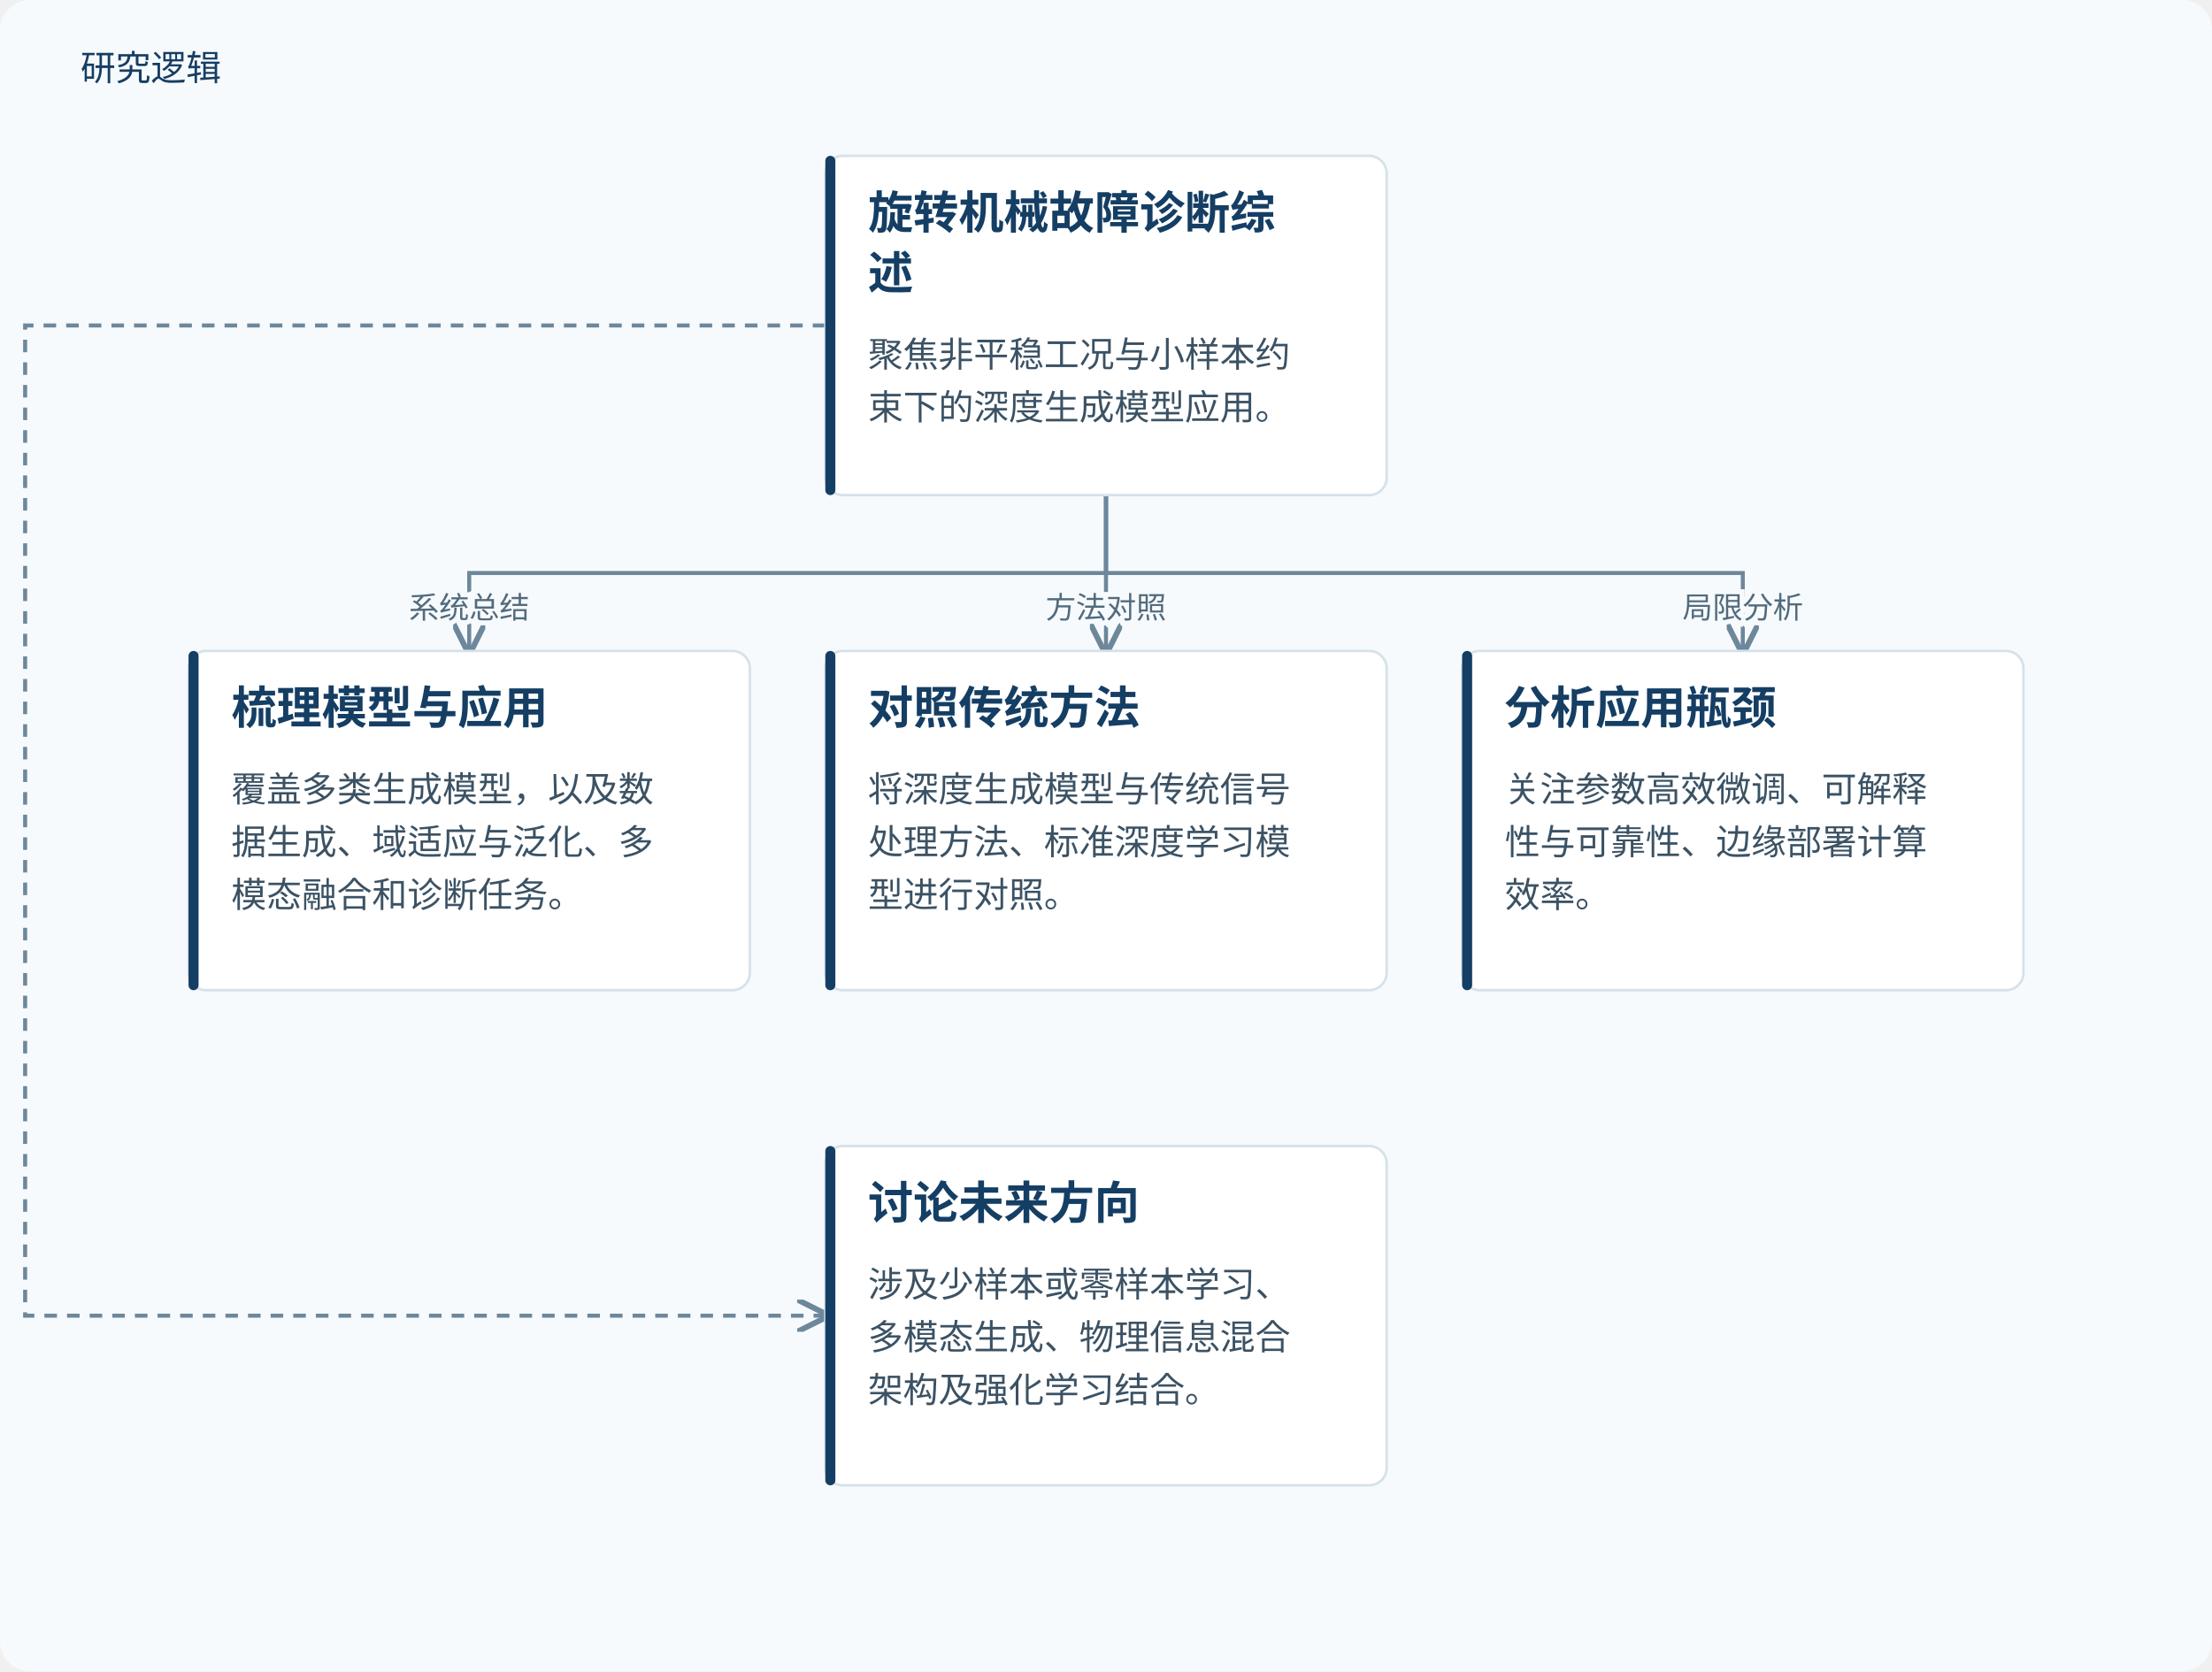
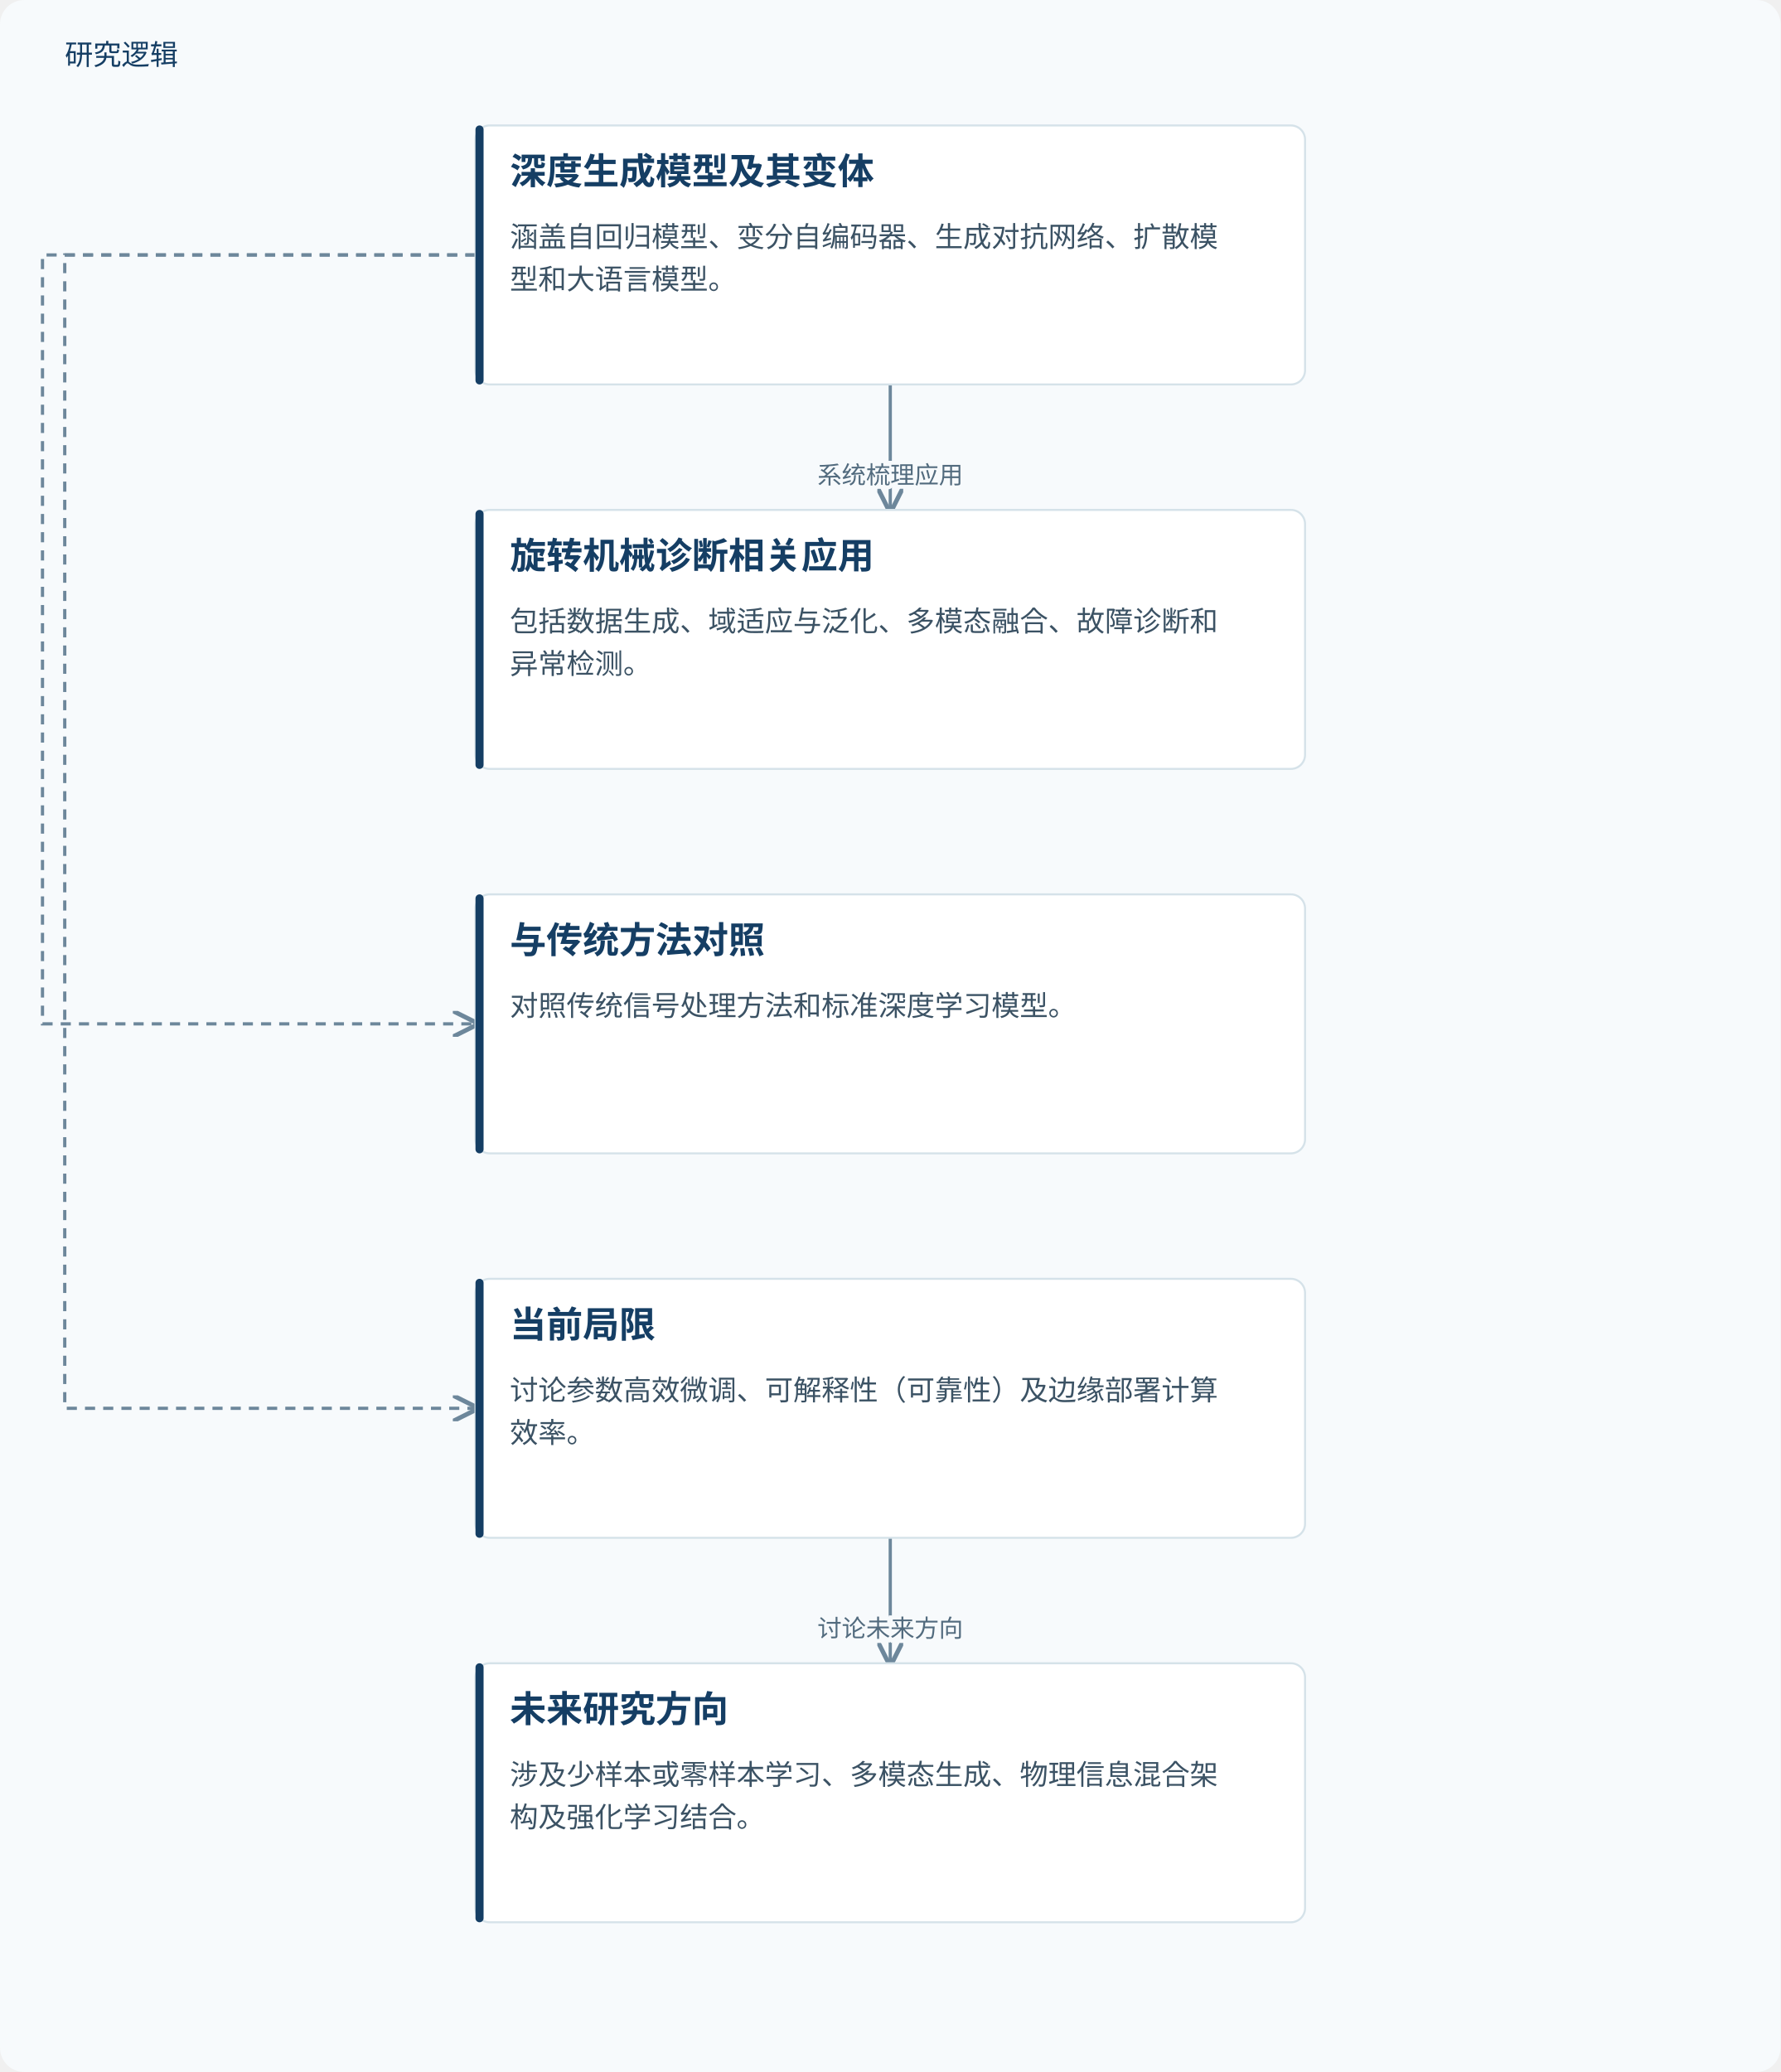
- <svg xmlns="http://www.w3.org/2000/svg" viewBox="0 0 880 665" role="img" aria-labelledby="title desc">
+ <svg xmlns="http://www.w3.org/2000/svg" viewBox="0 0 880 1024" role="img" aria-labelledby="title desc">
  <defs>
    <marker id="arrow" markerWidth="8" markerHeight="8" refX="7" refY="4" orient="auto">
      <path d="M0,0 L8,4 L0,8" fill="none" stroke="#6d879b" stroke-width="1.4" />
    </marker>
  </defs>
-   <rect width="880" height="665" fill="#f7fafc" rx="12" />
+   <rect width="880" height="1024" fill="#f7fafc" rx="12" />
  <text x="32" y="32" fill="#153e64" font-family="Microsoft YaHei, sans-serif" font-size="14">研究逻辑</text>
-   <path d="M440.0,197 V228.0 H186.667 V259" fill="none" stroke="#6d879b" stroke-width="1.6" marker-end="url(#arrow)" />
-   <text x="186.667" y="246.0" text-anchor="middle" font-family="Microsoft YaHei,sans-serif" font-size="12" fill="#526b7e" stroke="#f7fafc" stroke-width="4" paint-order="stroke">系统总结</text>
-   <path d="M440.0,197 V228.0 H440 V259" fill="none" stroke="#6d879b" stroke-width="1.6" marker-end="url(#arrow)" />
-   <text x="440" y="246.0" text-anchor="middle" font-family="Microsoft YaHei,sans-serif" font-size="12" fill="#526b7e" stroke="#f7fafc" stroke-width="4" paint-order="stroke">方法对照</text>
-   <path d="M440.0,197 V228.0 H693.333 V259" fill="none" stroke="#6d879b" stroke-width="1.6" marker-end="url(#arrow)" />
-   <text x="693.333" y="246.0" text-anchor="middle" font-family="Microsoft YaHei,sans-serif" font-size="12" fill="#526b7e" stroke="#f7fafc" stroke-width="4" paint-order="stroke">局限分析</text>
-   <path d="M328.333,129.5 H10 V523.5 H328.333" fill="none" stroke="#6d879b" stroke-width="1.6" stroke-dasharray="5 4" marker-end="url(#arrow)" />
-   <rect x="328.333" y="62" width="223.333" height="135" rx="7" fill="#fff" stroke="#d5e2e9" />
-   <rect x="328.333" y="62" width="4" height="135" rx="2" fill="#153e64" />
-   <text x="345.333" y="91" font-family="Microsoft YaHei,sans-serif" font-size="18" font-weight="700" fill="#153e64">旋转机械故障诊断综</text>
-   <text x="345.333" y="115" font-family="Microsoft YaHei,sans-serif" font-size="18" font-weight="700" fill="#153e64">述</text>
-   <text x="345.333" y="146" font-family="Microsoft YaHei,sans-serif" font-size="14" fill="#3b5264">聚焦非平稳工况与小样本约</text>
-   <text x="345.333" y="167" font-family="Microsoft YaHei,sans-serif" font-size="14" fill="#3b5264">束下的深度生成模型应用。</text>
-   <rect x="75.0" y="259" width="223.333" height="135" rx="7" fill="#fff" stroke="#d5e2e9" />
-   <rect x="75.0" y="259" width="4" height="135" rx="2" fill="#153e64" />
-   <text x="92.0" y="288" font-family="Microsoft YaHei,sans-serif" font-size="18" font-weight="700" fill="#153e64">梳理模型与应用</text>
-   <text x="92.0" y="319" font-family="Microsoft YaHei,sans-serif" font-size="14" fill="#3b5264">覆盖多类生成模型，以及数</text>
-   <text x="92.0" y="340" font-family="Microsoft YaHei,sans-serif" font-size="14" fill="#3b5264">据生成、域适应与泛化、多</text>
-   <text x="92.0" y="361" font-family="Microsoft YaHei,sans-serif" font-size="14" fill="#3b5264">模态融合和诊断任务。</text>
-   <rect x="328.333" y="259" width="223.333" height="135" rx="7" fill="#fff" stroke="#d5e2e9" />
-   <rect x="328.333" y="259" width="4" height="135" rx="2" fill="#153e64" />
-   <text x="345.333" y="288" font-family="Microsoft YaHei,sans-serif" font-size="18" font-weight="700" fill="#153e64">对照传统方法</text>
-   <text x="345.333" y="319" font-family="Microsoft YaHei,sans-serif" font-size="14" fill="#3b5264">将深度生成模型与传统信号</text>
-   <text x="345.333" y="340" font-family="Microsoft YaHei,sans-serif" font-size="14" fill="#3b5264">处理方法、标准深度学习模</text>
-   <text x="345.333" y="361" font-family="Microsoft YaHei,sans-serif" font-size="14" fill="#3b5264">型进行对照。</text>
-   <rect x="581.667" y="259" width="223.333" height="135" rx="7" fill="#fff" stroke="#d5e2e9" />
-   <rect x="581.667" y="259" width="4" height="135" rx="2" fill="#153e64" />
-   <text x="598.667" y="288" font-family="Microsoft YaHei,sans-serif" font-size="18" font-weight="700" fill="#153e64">分析应用瓶颈</text>
-   <text x="598.667" y="319" font-family="Microsoft YaHei,sans-serif" font-size="14" fill="#3b5264">关注参数高效微调、可解释</text>
-   <text x="598.667" y="340" font-family="Microsoft YaHei,sans-serif" font-size="14" fill="#3b5264">性与可靠性、边缘部署计算</text>
-   <text x="598.667" y="361" font-family="Microsoft YaHei,sans-serif" font-size="14" fill="#3b5264">效率。</text>
-   <rect x="328.333" y="456" width="223.333" height="135" rx="7" fill="#fff" stroke="#d5e2e9" />
-   <rect x="328.333" y="456" width="4" height="135" rx="2" fill="#153e64" />
-   <text x="345.333" y="485" font-family="Microsoft YaHei,sans-serif" font-size="18" font-weight="700" fill="#153e64">讨论未来方向</text>
-   <text x="345.333" y="516" font-family="Microsoft YaHei,sans-serif" font-size="14" fill="#3b5264">涉及少样本或零样本学习、</text>
-   <text x="345.333" y="537" font-family="Microsoft YaHei,sans-serif" font-size="14" fill="#3b5264">多模态生成、物理信息混合</text>
-   <text x="345.333" y="558" font-family="Microsoft YaHei,sans-serif" font-size="14" fill="#3b5264">架构及强化学习结合。</text>
+   <path d="M440.0,190 V221.0 H440.0 V252" fill="none" stroke="#6d879b" stroke-width="1.6" marker-end="url(#arrow)" />
+   <text x="440.0" y="239.0" text-anchor="middle" font-family="Microsoft YaHei,sans-serif" font-size="12" fill="#526b7e" stroke="#f7fafc" stroke-width="4" paint-order="stroke">系统梳理应用</text>
+   <path d="M235.0,126.0 H21 V506.0 H235.0" fill="none" stroke="#6d879b" stroke-width="1.6" stroke-dasharray="5 4" marker-end="url(#arrow)" />
+   <path d="M235.0,126.0 H32 V696.0 H235.0" fill="none" stroke="#6d879b" stroke-width="1.6" stroke-dasharray="5 4" marker-end="url(#arrow)" />
+   <path d="M440.0,760 V791.0 H440.0 V822" fill="none" stroke="#6d879b" stroke-width="1.6" marker-end="url(#arrow)" />
+   <text x="440.0" y="809.0" text-anchor="middle" font-family="Microsoft YaHei,sans-serif" font-size="12" fill="#526b7e" stroke="#f7fafc" stroke-width="4" paint-order="stroke">讨论未来方向</text>
+   <rect x="235.0" y="62" width="410" height="128" rx="7" fill="#fff" stroke="#d5e2e9" />
+   <rect x="235.0" y="62" width="4" height="128" rx="2" fill="#153e64" />
+   <text x="252.0" y="91" font-family="Microsoft YaHei,sans-serif" font-size="18" font-weight="700" fill="#153e64">深度生成模型及其变体</text>
+   <text x="252.0" y="122" font-family="Microsoft YaHei,sans-serif" font-size="14" fill="#3b5264">涵盖自回归模型、变分自编码器、生成对抗网络、扩散模</text>
+   <text x="252.0" y="143" font-family="Microsoft YaHei,sans-serif" font-size="14" fill="#3b5264">型和大语言模型。</text>
+   <rect x="235.0" y="252" width="410" height="128" rx="7" fill="#fff" stroke="#d5e2e9" />
+   <rect x="235.0" y="252" width="4" height="128" rx="2" fill="#153e64" />
+   <text x="252.0" y="281" font-family="Microsoft YaHei,sans-serif" font-size="18" font-weight="700" fill="#153e64">旋转机械诊断相关应用</text>
+   <text x="252.0" y="312" font-family="Microsoft YaHei,sans-serif" font-size="14" fill="#3b5264">包括数据生成、域适应与泛化、多模态融合、故障诊断和</text>
+   <text x="252.0" y="333" font-family="Microsoft YaHei,sans-serif" font-size="14" fill="#3b5264">异常检测。</text>
+   <rect x="235.0" y="442" width="410" height="128" rx="7" fill="#fff" stroke="#d5e2e9" />
+   <rect x="235.0" y="442" width="4" height="128" rx="2" fill="#153e64" />
+   <text x="252.0" y="471" font-family="Microsoft YaHei,sans-serif" font-size="18" font-weight="700" fill="#153e64">与传统方法对照</text>
+   <text x="252.0" y="502" font-family="Microsoft YaHei,sans-serif" font-size="14" fill="#3b5264">对照传统信号处理方法和标准深度学习模型。</text>
+   <rect x="235.0" y="632" width="410" height="128" rx="7" fill="#fff" stroke="#d5e2e9" />
+   <rect x="235.0" y="632" width="4" height="128" rx="2" fill="#153e64" />
+   <text x="252.0" y="661" font-family="Microsoft YaHei,sans-serif" font-size="18" font-weight="700" fill="#153e64">当前局限</text>
+   <text x="252.0" y="692" font-family="Microsoft YaHei,sans-serif" font-size="14" fill="#3b5264">讨论参数高效微调、可解释性（可靠性）及边缘部署计算</text>
+   <text x="252.0" y="713" font-family="Microsoft YaHei,sans-serif" font-size="14" fill="#3b5264">效率。</text>
+   <rect x="235.0" y="822" width="410" height="128" rx="7" fill="#fff" stroke="#d5e2e9" />
+   <rect x="235.0" y="822" width="4" height="128" rx="2" fill="#153e64" />
+   <text x="252.0" y="851" font-family="Microsoft YaHei,sans-serif" font-size="18" font-weight="700" fill="#153e64">未来研究方向</text>
+   <text x="252.0" y="882" font-family="Microsoft YaHei,sans-serif" font-size="14" fill="#3b5264">涉及少样本或零样本学习、多模态生成、物理信息混合架</text>
+   <text x="252.0" y="903" font-family="Microsoft YaHei,sans-serif" font-size="14" fill="#3b5264">构及强化学习结合。</text>
</svg>
